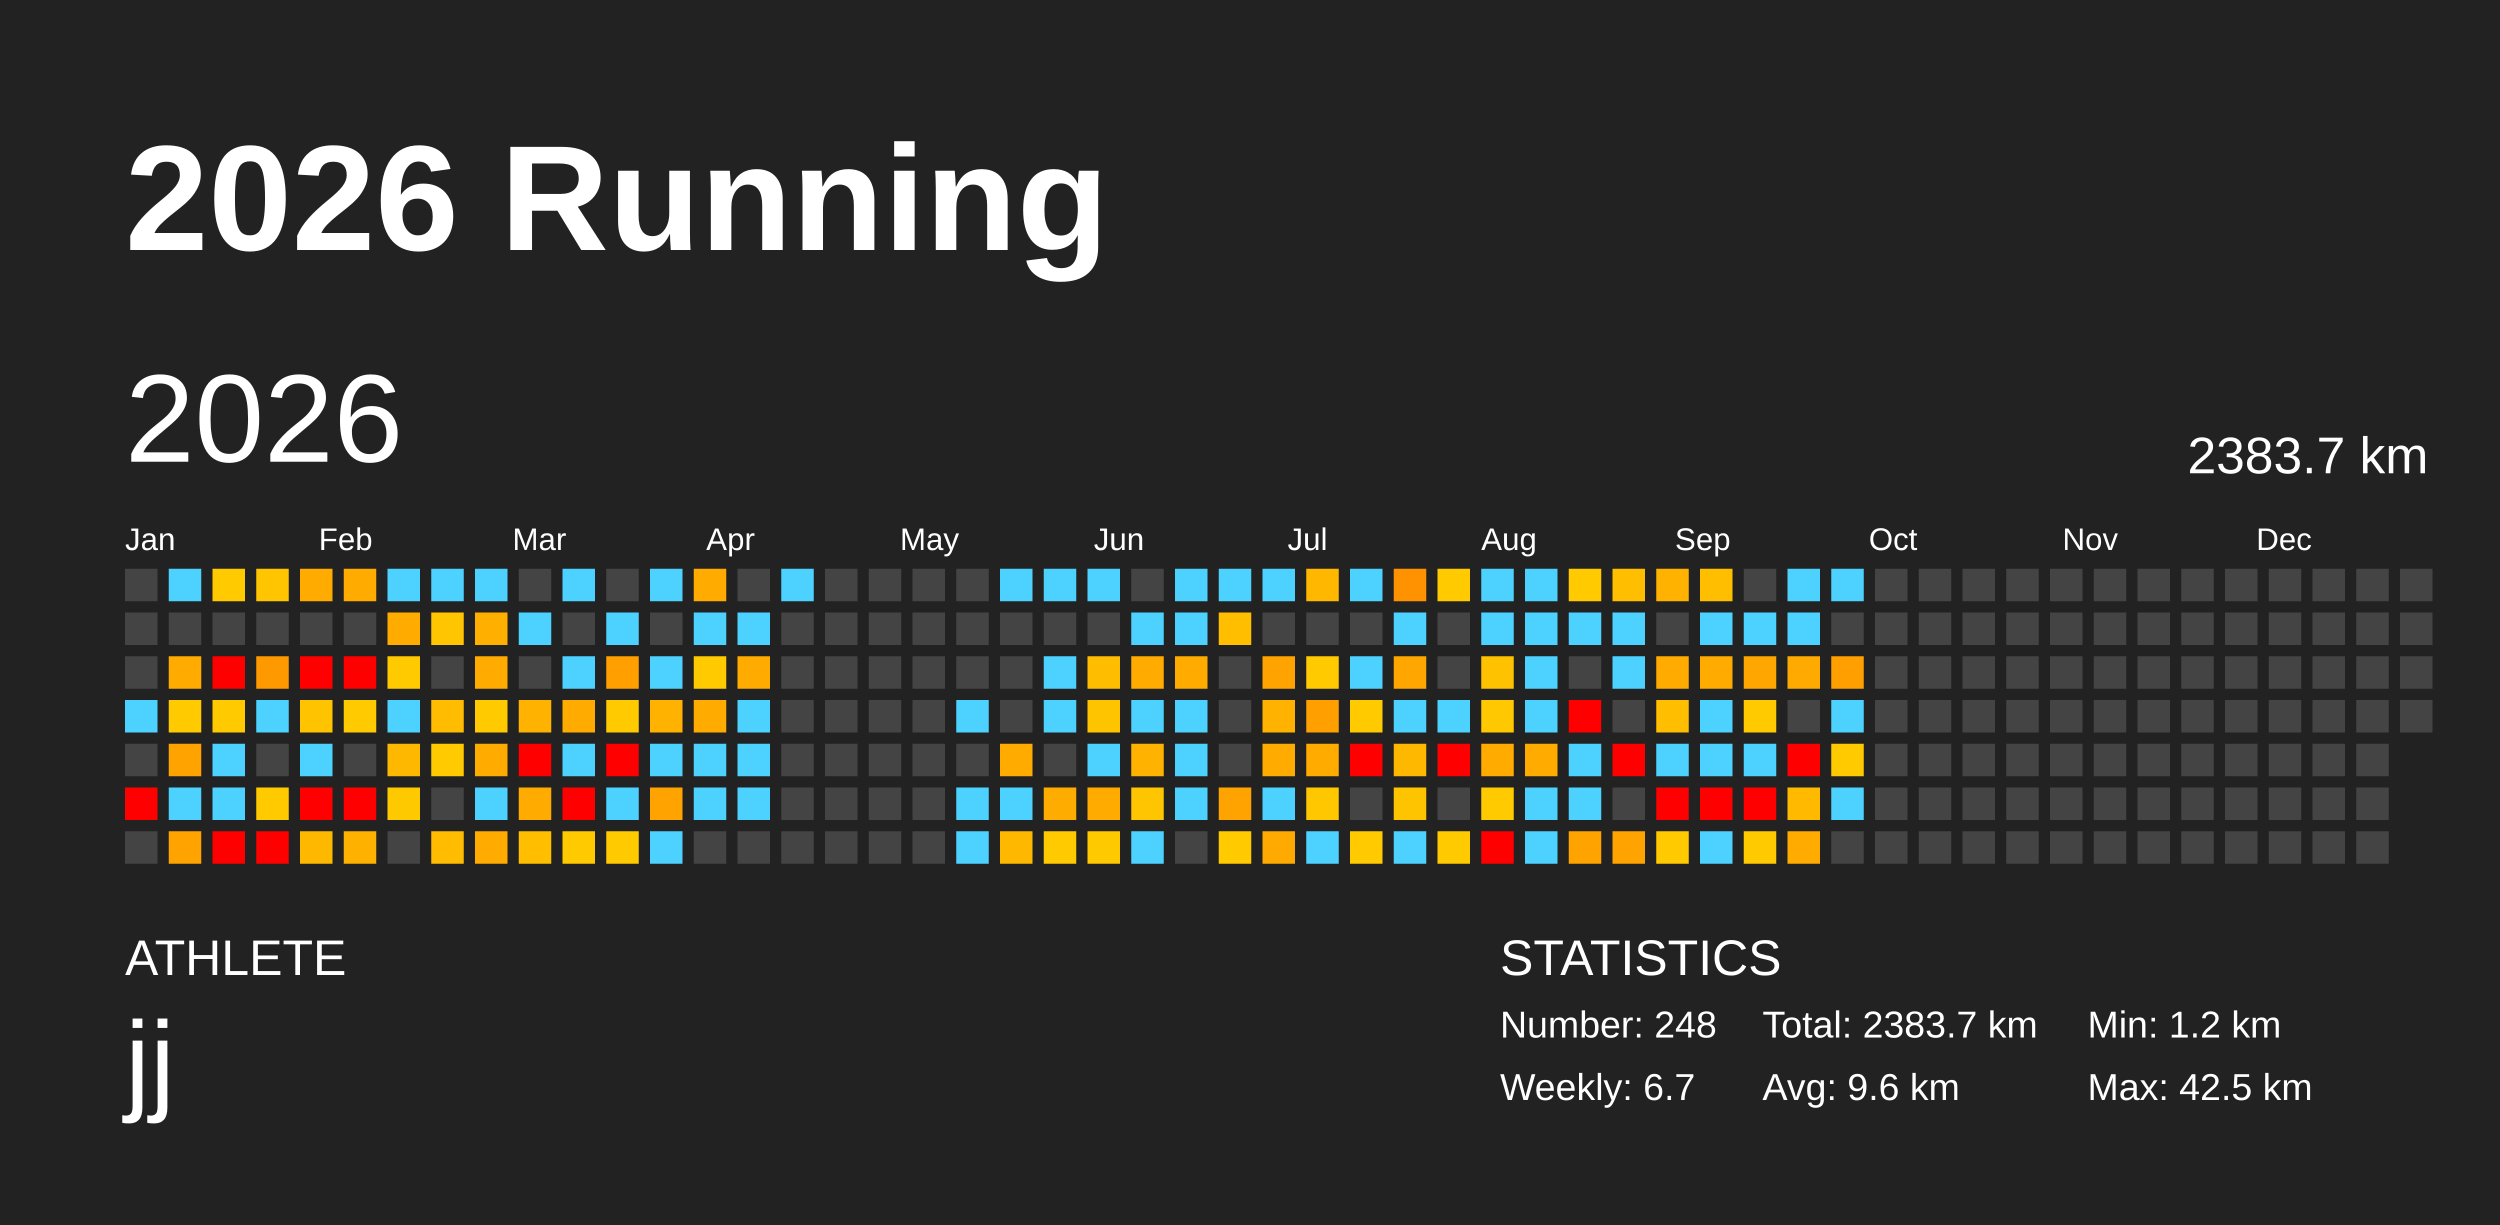
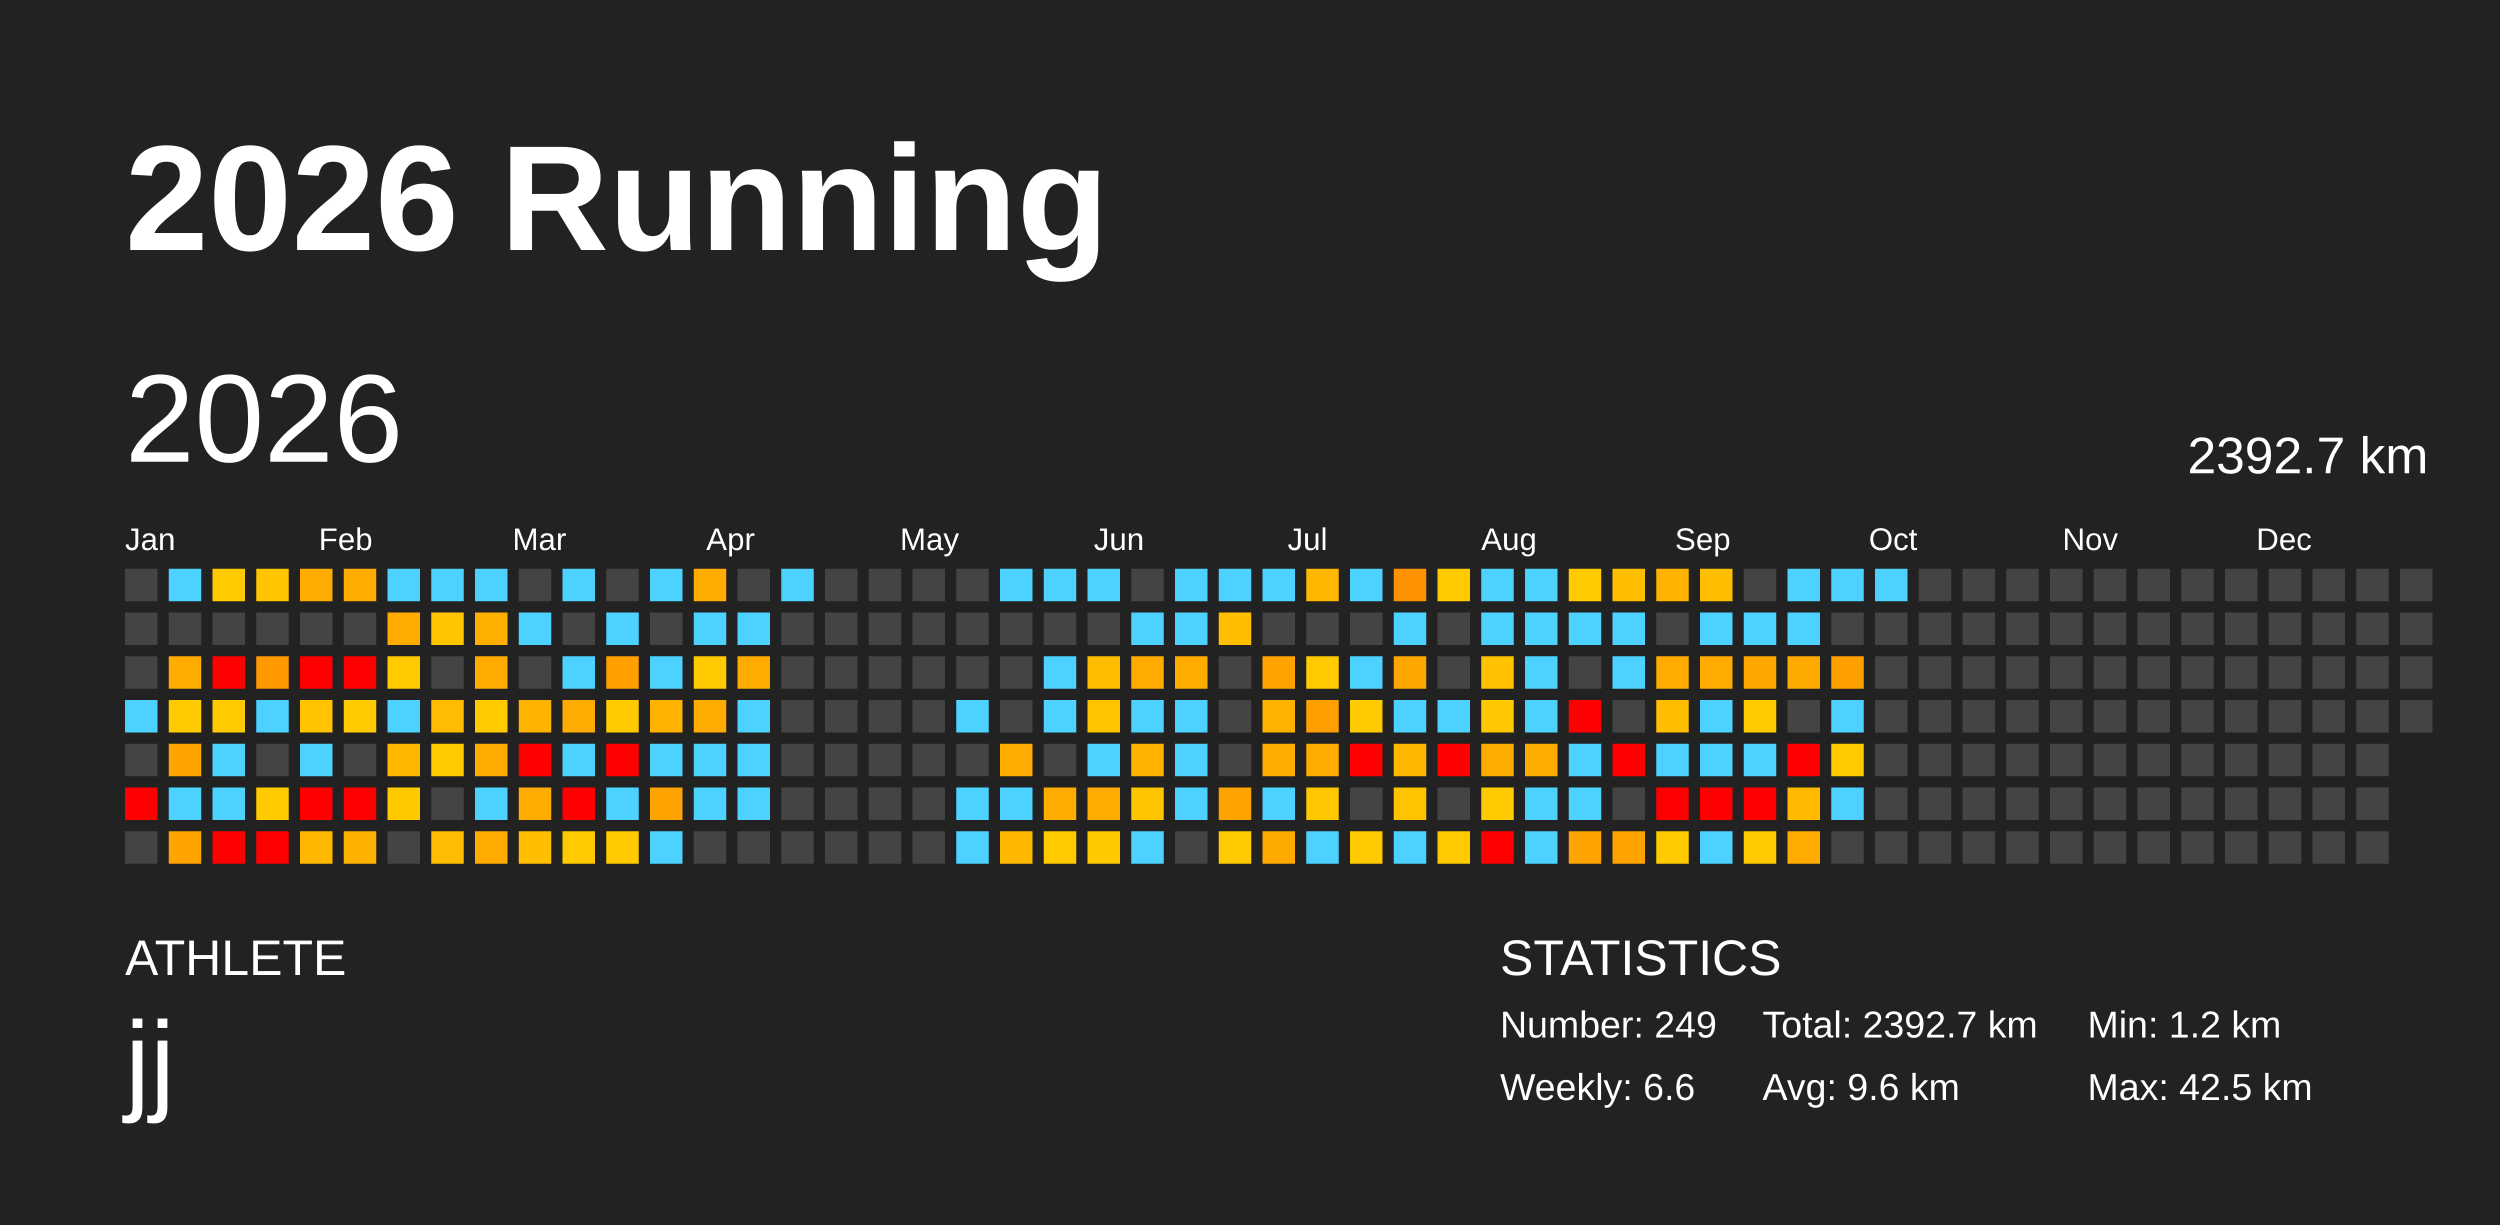
<svg xmlns="http://www.w3.org/2000/svg" baseProfile="full" height="98mm" version="1.1" viewBox="0,0,200,98" width="200mm">
  <defs />
  <rect fill="#222222" height="98" width="200" x="0" y="0" />
  <text fill="#FFFFFF" style="font-size:12px; font-family:Arial; font-weight:bold;" x="10" y="20">2026 Running</text>
  <text fill="#FFFFFF" style="font-size:4px; font-family:Arial" x="10" y="78">ATHLETE</text>
  <text fill="#FFFFFF" style="font-size:9px; font-family:Arial" x="10" y="88">jj</text>
  <text fill="#FFFFFF" style="font-size:4px; font-family:Arial" x="120" y="78">STATISTICS</text>
-   <text fill="#FFFFFF" style="font-size:3px; font-family:Arial" x="120" y="83">Number: 248</text>
-   <text fill="#FFFFFF" style="font-size:3px; font-family:Arial" x="120" y="88">Weekly: 6.7</text>
-   <text fill="#FFFFFF" style="font-size:3px; font-family:Arial" x="141" y="83">Total: 2383.7 km</text>
+   <text fill="#FFFFFF" style="font-size:3px; font-family:Arial" x="120" y="83">Number: 249</text>
+   <text fill="#FFFFFF" style="font-size:3px; font-family:Arial" x="120" y="88">Weekly: 6.6</text>
+   <text fill="#FFFFFF" style="font-size:3px; font-family:Arial" x="141" y="83">Total: 2392.7 km</text>
  <text fill="#FFFFFF" style="font-size:3px; font-family:Arial" x="141" y="88">Avg: 9.6 km</text>
  <text fill="#FFFFFF" style="font-size:3px; font-family:Arial" x="167" y="83">Min: 1.2 km</text>
  <text fill="#FFFFFF" style="font-size:3px; font-family:Arial" x="167" y="88">Max: 42.5 km</text>
  <text dominant-baseline="hanging" fill="#FFFFFF" style="font-size:10.0px; font-family:Arial;" x="10" y="30">2026</text>
-   <text dominant-baseline="hanging" fill="#FFFFFF" style="font-size:4.125px; font-family:Arial;" x="175" y="35">2383.7 km</text>
+   <text dominant-baseline="hanging" fill="#FFFFFF" style="font-size:4.125px; font-family:Arial;" x="175" y="35">2392.7 km</text>
  <text fill="#FFFFFF" style="font-size:2.5px; font-family:Arial" x="10.0" y="44">Jan</text>
  <text fill="#FFFFFF" style="font-size:2.5px; font-family:Arial" x="25.5" y="44">Feb</text>
  <text fill="#FFFFFF" style="font-size:2.5px; font-family:Arial" x="41.0" y="44">Mar</text>
  <text fill="#FFFFFF" style="font-size:2.5px; font-family:Arial" x="56.5" y="44">Apr</text>
  <text fill="#FFFFFF" style="font-size:2.5px; font-family:Arial" x="72.0" y="44">May</text>
  <text fill="#FFFFFF" style="font-size:2.5px; font-family:Arial" x="87.5" y="44">Jun</text>
  <text fill="#FFFFFF" style="font-size:2.5px; font-family:Arial" x="103.0" y="44">Jul</text>
  <text fill="#FFFFFF" style="font-size:2.5px; font-family:Arial" x="118.5" y="44">Aug</text>
  <text fill="#FFFFFF" style="font-size:2.5px; font-family:Arial" x="134.0" y="44">Sep</text>
  <text fill="#FFFFFF" style="font-size:2.5px; font-family:Arial" x="149.5" y="44">Oct</text>
  <text fill="#FFFFFF" style="font-size:2.5px; font-family:Arial" x="165.0" y="44">Nov</text>
  <text fill="#FFFFFF" style="font-size:2.5px; font-family:Arial" x="180.5" y="44">Dec</text>
  <rect fill="#444444" height="2.6" width="2.6" x="10.0" y="45.5" />
  <rect fill="#444444" height="2.6" width="2.6" x="10.0" y="49.0" />
  <rect fill="#444444" height="2.6" width="2.6" x="10.0" y="52.5" />
  <rect fill="#4dd2ff" height="2.6" width="2.6" x="10.0" y="56.0" />
  <rect fill="#444444" height="2.6" width="2.6" x="10.0" y="59.5" />
  <rect fill="red" height="2.6" width="2.6" x="10.0" y="63.0" />
  <rect fill="#444444" height="2.6" width="2.6" x="10.0" y="66.5" />
  <rect fill="#4dd2ff" height="2.6" width="2.6" x="13.5" y="45.5" />
  <rect fill="#444444" height="2.6" width="2.6" x="13.5" y="49.0" />
  <rect fill="#ffab00" height="2.6" width="2.6" x="13.5" y="52.5" />
  <rect fill="#ffcb00" height="2.6" width="2.6" x="13.5" y="56.0" />
  <rect fill="#ffa300" height="2.6" width="2.6" x="13.5" y="59.5" />
  <rect fill="#4dd2ff" height="2.6" width="2.6" x="13.5" y="63.0" />
  <rect fill="#ffa300" height="2.6" width="2.6" x="13.5" y="66.5" />
  <rect fill="#ffcb00" height="2.6" width="2.6" x="17.0" y="45.5" />
  <rect fill="#444444" height="2.6" width="2.6" x="17.0" y="49.0" />
  <rect fill="red" height="2.6" width="2.6" x="17.0" y="52.5" />
  <rect fill="#ffcb00" height="2.6" width="2.6" x="17.0" y="56.0" />
  <rect fill="#4dd2ff" height="2.6" width="2.6" x="17.0" y="59.5" />
  <rect fill="#4dd2ff" height="2.6" width="2.6" x="17.0" y="63.0" />
  <rect fill="red" height="2.6" width="2.6" x="17.0" y="66.5" />
  <rect fill="#ffc500" height="2.6" width="2.6" x="20.5" y="45.5" />
  <rect fill="#444444" height="2.6" width="2.6" x="20.5" y="49.0" />
  <rect fill="#ff9900" height="2.6" width="2.6" x="20.5" y="52.5" />
  <rect fill="#4dd2ff" height="2.6" width="2.6" x="20.5" y="56.0" />
  <rect fill="#444444" height="2.6" width="2.6" x="20.5" y="59.5" />
  <rect fill="#ffcb00" height="2.6" width="2.6" x="20.5" y="63.0" />
  <rect fill="red" height="2.6" width="2.6" x="20.5" y="66.5" />
  <rect fill="#ffab00" height="2.6" width="2.6" x="24.0" y="45.5" />
  <rect fill="#444444" height="2.6" width="2.6" x="24.0" y="49.0" />
  <rect fill="red" height="2.6" width="2.6" x="24.0" y="52.5" />
  <rect fill="#ffc300" height="2.6" width="2.6" x="24.0" y="56.0" />
  <rect fill="#4dd2ff" height="2.6" width="2.6" x="24.0" y="59.5" />
  <rect fill="red" height="2.6" width="2.6" x="24.0" y="63.0" />
  <rect fill="#ffb800" height="2.6" width="2.6" x="24.0" y="66.5" />
  <rect fill="#ffab00" height="2.6" width="2.6" x="27.5" y="45.5" />
  <rect fill="#444444" height="2.6" width="2.6" x="27.5" y="49.0" />
  <rect fill="red" height="2.6" width="2.6" x="27.5" y="52.5" />
  <rect fill="#ffcb00" height="2.6" width="2.6" x="27.5" y="56.0" />
  <rect fill="#444444" height="2.6" width="2.6" x="27.5" y="59.5" />
  <rect fill="red" height="2.6" width="2.6" x="27.5" y="63.0" />
  <rect fill="#ffb100" height="2.6" width="2.6" x="27.5" y="66.5" />
  <rect fill="#4dd2ff" height="2.6" width="2.6" x="31.0" y="45.5" />
  <rect fill="#ffab00" height="2.6" width="2.6" x="31.0" y="49.0" />
  <rect fill="#ffcb00" height="2.6" width="2.6" x="31.0" y="52.5" />
  <rect fill="#4dd2ff" height="2.6" width="2.6" x="31.0" y="56.0" />
  <rect fill="#ffb800" height="2.6" width="2.6" x="31.0" y="59.5" />
  <rect fill="#ffc900" height="2.6" width="2.6" x="31.0" y="63.0" />
  <rect fill="#444444" height="2.6" width="2.6" x="31.0" y="66.5" />
  <rect fill="#4dd2ff" height="2.6" width="2.6" x="34.5" y="45.5" />
  <rect fill="#ffc500" height="2.6" width="2.6" x="34.5" y="49.0" />
  <rect fill="#444444" height="2.6" width="2.6" x="34.5" y="52.5" />
  <rect fill="#ffbc00" height="2.6" width="2.6" x="34.5" y="56.0" />
  <rect fill="#ffcb00" height="2.6" width="2.6" x="34.5" y="59.5" />
  <rect fill="#444444" height="2.6" width="2.6" x="34.5" y="63.0" />
  <rect fill="#ffbc00" height="2.6" width="2.6" x="34.5" y="66.5" />
  <rect fill="#4dd2ff" height="2.6" width="2.6" x="38.0" y="45.5" />
  <rect fill="#ffaf00" height="2.6" width="2.6" x="38.0" y="49.0" />
  <rect fill="#ffab00" height="2.6" width="2.6" x="38.0" y="52.5" />
  <rect fill="#ffcb00" height="2.6" width="2.6" x="38.0" y="56.0" />
  <rect fill="#ffab00" height="2.6" width="2.6" x="38.0" y="59.5" />
  <rect fill="#4dd2ff" height="2.6" width="2.6" x="38.0" y="63.0" />
  <rect fill="#ffab00" height="2.6" width="2.6" x="38.0" y="66.5" />
  <rect fill="#444444" height="2.6" width="2.6" x="41.5" y="45.5" />
  <rect fill="#4dd2ff" height="2.6" width="2.6" x="41.5" y="49.0" />
  <rect fill="#444444" height="2.6" width="2.6" x="41.5" y="52.5" />
  <rect fill="#ffb200" height="2.6" width="2.6" x="41.5" y="56.0" />
  <rect fill="red" height="2.6" width="2.6" x="41.5" y="59.5" />
  <rect fill="#ffab00" height="2.6" width="2.6" x="41.5" y="63.0" />
  <rect fill="#ffbf00" height="2.6" width="2.6" x="41.5" y="66.5" />
  <rect fill="#4dd2ff" height="2.6" width="2.6" x="45.0" y="45.5" />
  <rect fill="#444444" height="2.6" width="2.6" x="45.0" y="49.0" />
  <rect fill="#4dd2ff" height="2.6" width="2.6" x="45.0" y="52.5" />
  <rect fill="#ffab00" height="2.6" width="2.6" x="45.0" y="56.0" />
  <rect fill="#4dd2ff" height="2.6" width="2.6" x="45.0" y="59.5" />
  <rect fill="red" height="2.6" width="2.6" x="45.0" y="63.0" />
  <rect fill="#ffcb00" height="2.6" width="2.6" x="45.0" y="66.5" />
  <rect fill="#444444" height="2.6" width="2.6" x="48.5" y="45.5" />
  <rect fill="#4dd2ff" height="2.6" width="2.6" x="48.5" y="49.0" />
  <rect fill="#ff9f00" height="2.6" width="2.6" x="48.5" y="52.5" />
  <rect fill="#ffcb00" height="2.6" width="2.6" x="48.5" y="56.0" />
  <rect fill="red" height="2.6" width="2.6" x="48.5" y="59.5" />
  <rect fill="#4dd2ff" height="2.6" width="2.6" x="48.5" y="63.0" />
  <rect fill="#ffcb00" height="2.6" width="2.6" x="48.5" y="66.5" />
  <rect fill="#4dd2ff" height="2.6" width="2.6" x="52.0" y="45.5" />
  <rect fill="#444444" height="2.6" width="2.6" x="52.0" y="49.0" />
  <rect fill="#4dd2ff" height="2.6" width="2.6" x="52.0" y="52.5" />
  <rect fill="#ffb200" height="2.6" width="2.6" x="52.0" y="56.0" />
  <rect fill="#4dd2ff" height="2.6" width="2.6" x="52.0" y="59.5" />
  <rect fill="#ffa300" height="2.6" width="2.6" x="52.0" y="63.0" />
  <rect fill="#4dd2ff" height="2.6" width="2.6" x="52.0" y="66.5" />
  <rect fill="#ffab00" height="2.6" width="2.6" x="55.5" y="45.5" />
  <rect fill="#4dd2ff" height="2.6" width="2.6" x="55.5" y="49.0" />
  <rect fill="#ffcb00" height="2.6" width="2.6" x="55.5" y="52.5" />
  <rect fill="#ffab00" height="2.6" width="2.6" x="55.5" y="56.0" />
  <rect fill="#4dd2ff" height="2.6" width="2.6" x="55.5" y="59.5" />
  <rect fill="#4dd2ff" height="2.6" width="2.6" x="55.5" y="63.0" />
  <rect fill="#444444" height="2.6" width="2.6" x="55.5" y="66.5" />
  <rect fill="#444444" height="2.6" width="2.6" x="59.0" y="45.5" />
  <rect fill="#4dd2ff" height="2.6" width="2.6" x="59.0" y="49.0" />
  <rect fill="#ffab00" height="2.6" width="2.6" x="59.0" y="52.5" />
  <rect fill="#4dd2ff" height="2.6" width="2.6" x="59.0" y="56.0" />
  <rect fill="#4dd2ff" height="2.6" width="2.6" x="59.0" y="59.5" />
  <rect fill="#4dd2ff" height="2.6" width="2.6" x="59.0" y="63.0" />
  <rect fill="#444444" height="2.6" width="2.6" x="59.0" y="66.5" />
  <rect fill="#4dd2ff" height="2.6" width="2.6" x="62.5" y="45.5" />
  <rect fill="#444444" height="2.6" width="2.6" x="62.5" y="49.0" />
  <rect fill="#444444" height="2.6" width="2.6" x="62.5" y="52.5" />
  <rect fill="#444444" height="2.6" width="2.6" x="62.5" y="56.0" />
  <rect fill="#444444" height="2.6" width="2.6" x="62.5" y="59.5" />
  <rect fill="#444444" height="2.6" width="2.6" x="62.5" y="63.0" />
  <rect fill="#444444" height="2.6" width="2.6" x="62.5" y="66.5" />
  <rect fill="#444444" height="2.6" width="2.6" x="66.0" y="45.5" />
  <rect fill="#444444" height="2.6" width="2.6" x="66.0" y="49.0" />
  <rect fill="#444444" height="2.6" width="2.6" x="66.0" y="52.5" />
  <rect fill="#444444" height="2.6" width="2.6" x="66.0" y="56.0" />
  <rect fill="#444444" height="2.6" width="2.6" x="66.0" y="59.5" />
  <rect fill="#444444" height="2.6" width="2.6" x="66.0" y="63.0" />
  <rect fill="#444444" height="2.6" width="2.6" x="66.0" y="66.5" />
  <rect fill="#444444" height="2.6" width="2.6" x="69.5" y="45.5" />
  <rect fill="#444444" height="2.6" width="2.6" x="69.5" y="49.0" />
  <rect fill="#444444" height="2.6" width="2.6" x="69.5" y="52.5" />
  <rect fill="#444444" height="2.6" width="2.6" x="69.5" y="56.0" />
  <rect fill="#444444" height="2.6" width="2.6" x="69.5" y="59.5" />
  <rect fill="#444444" height="2.6" width="2.6" x="69.5" y="63.0" />
  <rect fill="#444444" height="2.6" width="2.6" x="69.5" y="66.5" />
  <rect fill="#444444" height="2.6" width="2.6" x="73.0" y="45.5" />
  <rect fill="#444444" height="2.6" width="2.6" x="73.0" y="49.0" />
  <rect fill="#444444" height="2.6" width="2.6" x="73.0" y="52.5" />
  <rect fill="#444444" height="2.6" width="2.6" x="73.0" y="56.0" />
  <rect fill="#444444" height="2.6" width="2.6" x="73.0" y="59.5" />
  <rect fill="#444444" height="2.6" width="2.6" x="73.0" y="63.0" />
  <rect fill="#444444" height="2.6" width="2.6" x="73.0" y="66.5" />
  <rect fill="#444444" height="2.6" width="2.6" x="76.5" y="45.5" />
  <rect fill="#444444" height="2.6" width="2.6" x="76.5" y="49.0" />
  <rect fill="#444444" height="2.6" width="2.6" x="76.5" y="52.5" />
  <rect fill="#4dd2ff" height="2.6" width="2.6" x="76.5" y="56.0" />
  <rect fill="#444444" height="2.6" width="2.6" x="76.5" y="59.5" />
  <rect fill="#4dd2ff" height="2.6" width="2.6" x="76.5" y="63.0" />
  <rect fill="#4dd2ff" height="2.6" width="2.6" x="76.5" y="66.5" />
  <rect fill="#4dd2ff" height="2.6" width="2.6" x="80.0" y="45.5" />
  <rect fill="#444444" height="2.6" width="2.6" x="80.0" y="49.0" />
  <rect fill="#444444" height="2.6" width="2.6" x="80.0" y="52.5" />
  <rect fill="#444444" height="2.6" width="2.6" x="80.0" y="56.0" />
  <rect fill="#ffab00" height="2.6" width="2.6" x="80.0" y="59.5" />
  <rect fill="#4dd2ff" height="2.6" width="2.6" x="80.0" y="63.0" />
  <rect fill="#ffb800" height="2.6" width="2.6" x="80.0" y="66.5" />
  <rect fill="#4dd2ff" height="2.6" width="2.6" x="83.5" y="45.5" />
  <rect fill="#444444" height="2.6" width="2.6" x="83.5" y="49.0" />
  <rect fill="#4dd2ff" height="2.6" width="2.6" x="83.5" y="52.5" />
  <rect fill="#4dd2ff" height="2.6" width="2.6" x="83.5" y="56.0" />
  <rect fill="#444444" height="2.6" width="2.6" x="83.5" y="59.5" />
  <rect fill="#ffac00" height="2.6" width="2.6" x="83.5" y="63.0" />
  <rect fill="#ffcb00" height="2.6" width="2.6" x="83.5" y="66.5" />
  <rect fill="#4dd2ff" height="2.6" width="2.6" x="87.0" y="45.5" />
  <rect fill="#444444" height="2.6" width="2.6" x="87.0" y="49.0" />
  <rect fill="#ffbd00" height="2.6" width="2.6" x="87.0" y="52.5" />
  <rect fill="#ffc400" height="2.6" width="2.6" x="87.0" y="56.0" />
  <rect fill="#4dd2ff" height="2.6" width="2.6" x="87.0" y="59.5" />
  <rect fill="#ffab00" height="2.6" width="2.6" x="87.0" y="63.0" />
  <rect fill="#ffc900" height="2.6" width="2.6" x="87.0" y="66.5" />
  <rect fill="#444444" height="2.6" width="2.6" x="90.5" y="45.5" />
  <rect fill="#4dd2ff" height="2.6" width="2.6" x="90.5" y="49.0" />
  <rect fill="#ffab00" height="2.6" width="2.6" x="90.5" y="52.5" />
  <rect fill="#4dd2ff" height="2.6" width="2.6" x="90.5" y="56.0" />
  <rect fill="#ffb200" height="2.6" width="2.6" x="90.5" y="59.5" />
  <rect fill="#ffc500" height="2.6" width="2.6" x="90.5" y="63.0" />
  <rect fill="#4dd2ff" height="2.6" width="2.6" x="90.5" y="66.5" />
  <rect fill="#4dd2ff" height="2.6" width="2.6" x="94.0" y="45.5" />
  <rect fill="#4dd2ff" height="2.6" width="2.6" x="94.0" y="49.0" />
  <rect fill="#ffab00" height="2.6" width="2.6" x="94.0" y="52.5" />
  <rect fill="#4dd2ff" height="2.6" width="2.6" x="94.0" y="56.0" />
  <rect fill="#4dd2ff" height="2.6" width="2.6" x="94.0" y="59.5" />
  <rect fill="#4dd2ff" height="2.6" width="2.6" x="94.0" y="63.0" />
  <rect fill="#444444" height="2.6" width="2.6" x="94.0" y="66.5" />
  <rect fill="#4dd2ff" height="2.6" width="2.6" x="97.5" y="45.5" />
  <rect fill="#ffbf00" height="2.6" width="2.6" x="97.5" y="49.0" />
  <rect fill="#444444" height="2.6" width="2.6" x="97.5" y="52.5" />
  <rect fill="#444444" height="2.6" width="2.6" x="97.5" y="56.0" />
  <rect fill="#444444" height="2.6" width="2.6" x="97.5" y="59.5" />
  <rect fill="#ffa300" height="2.6" width="2.6" x="97.5" y="63.0" />
  <rect fill="#ffcb00" height="2.6" width="2.6" x="97.5" y="66.5" />
  <rect fill="#4dd2ff" height="2.6" width="2.6" x="101.0" y="45.5" />
  <rect fill="#444444" height="2.6" width="2.6" x="101.0" y="49.0" />
  <rect fill="#ffa300" height="2.6" width="2.6" x="101.0" y="52.5" />
  <rect fill="#ffb200" height="2.6" width="2.6" x="101.0" y="56.0" />
  <rect fill="#ffab00" height="2.6" width="2.6" x="101.0" y="59.5" />
  <rect fill="#4dd2ff" height="2.6" width="2.6" x="101.0" y="63.0" />
  <rect fill="#ffaa00" height="2.6" width="2.6" x="101.0" y="66.5" />
  <rect fill="#ffb700" height="2.6" width="2.6" x="104.5" y="45.5" />
  <rect fill="#444444" height="2.6" width="2.6" x="104.5" y="49.0" />
  <rect fill="#ffcb00" height="2.6" width="2.6" x="104.5" y="52.5" />
  <rect fill="#ff9f00" height="2.6" width="2.6" x="104.5" y="56.0" />
  <rect fill="#ffab00" height="2.6" width="2.6" x="104.5" y="59.5" />
  <rect fill="#ffc700" height="2.6" width="2.6" x="104.5" y="63.0" />
  <rect fill="#4dd2ff" height="2.6" width="2.6" x="104.5" y="66.5" />
  <rect fill="#4dd2ff" height="2.6" width="2.6" x="108.0" y="45.5" />
  <rect fill="#444444" height="2.6" width="2.6" x="108.0" y="49.0" />
  <rect fill="#4dd2ff" height="2.6" width="2.6" x="108.0" y="52.5" />
  <rect fill="#ffcb00" height="2.6" width="2.6" x="108.0" y="56.0" />
  <rect fill="red" height="2.6" width="2.6" x="108.0" y="59.5" />
  <rect fill="#444444" height="2.6" width="2.6" x="108.0" y="63.0" />
  <rect fill="#ffcb00" height="2.6" width="2.6" x="108.0" y="66.5" />
  <rect fill="#ff9200" height="2.6" width="2.6" x="111.5" y="45.5" />
  <rect fill="#4dd2ff" height="2.6" width="2.6" x="111.5" y="49.0" />
  <rect fill="#ffa600" height="2.6" width="2.6" x="111.5" y="52.5" />
  <rect fill="#4dd2ff" height="2.6" width="2.6" x="111.5" y="56.0" />
  <rect fill="#ffb800" height="2.6" width="2.6" x="111.5" y="59.5" />
  <rect fill="#ffc400" height="2.6" width="2.6" x="111.5" y="63.0" />
  <rect fill="#4dd2ff" height="2.6" width="2.6" x="111.5" y="66.5" />
  <rect fill="#ffcb00" height="2.6" width="2.6" x="115.0" y="45.5" />
  <rect fill="#444444" height="2.6" width="2.6" x="115.0" y="49.0" />
  <rect fill="#444444" height="2.6" width="2.6" x="115.0" y="52.5" />
  <rect fill="#4dd2ff" height="2.6" width="2.6" x="115.0" y="56.0" />
  <rect fill="red" height="2.6" width="2.6" x="115.0" y="59.5" />
  <rect fill="#444444" height="2.6" width="2.6" x="115.0" y="63.0" />
  <rect fill="#ffca00" height="2.6" width="2.6" x="115.0" y="66.5" />
  <rect fill="#4dd2ff" height="2.6" width="2.6" x="118.5" y="45.5" />
  <rect fill="#4dd2ff" height="2.6" width="2.6" x="118.5" y="49.0" />
  <rect fill="#ffc200" height="2.6" width="2.6" x="118.5" y="52.5" />
  <rect fill="#ffc800" height="2.6" width="2.6" x="118.5" y="56.0" />
  <rect fill="#ffab00" height="2.6" width="2.6" x="118.5" y="59.5" />
  <rect fill="#ffcb00" height="2.6" width="2.6" x="118.5" y="63.0" />
  <rect fill="red" height="2.6" width="2.6" x="118.5" y="66.5" />
  <rect fill="#4dd2ff" height="2.6" width="2.6" x="122.0" y="45.5" />
  <rect fill="#4dd2ff" height="2.6" width="2.6" x="122.0" y="49.0" />
  <rect fill="#4dd2ff" height="2.6" width="2.6" x="122.0" y="52.5" />
  <rect fill="#4dd2ff" height="2.6" width="2.6" x="122.0" y="56.0" />
  <rect fill="#ffab00" height="2.6" width="2.6" x="122.0" y="59.5" />
  <rect fill="#4dd2ff" height="2.6" width="2.6" x="122.0" y="63.0" />
  <rect fill="#4dd2ff" height="2.6" width="2.6" x="122.0" y="66.5" />
  <rect fill="#ffca00" height="2.6" width="2.6" x="125.5" y="45.5" />
  <rect fill="#4dd2ff" height="2.6" width="2.6" x="125.5" y="49.0" />
  <rect fill="#444444" height="2.6" width="2.6" x="125.5" y="52.5" />
  <rect fill="red" height="2.6" width="2.6" x="125.5" y="56.0" />
  <rect fill="#4dd2ff" height="2.6" width="2.6" x="125.5" y="59.5" />
  <rect fill="#4dd2ff" height="2.6" width="2.6" x="125.5" y="63.0" />
  <rect fill="#ffa300" height="2.6" width="2.6" x="125.5" y="66.5" />
  <rect fill="#ffbf00" height="2.6" width="2.6" x="129.0" y="45.5" />
  <rect fill="#4dd2ff" height="2.6" width="2.6" x="129.0" y="49.0" />
  <rect fill="#4dd2ff" height="2.6" width="2.6" x="129.0" y="52.5" />
  <rect fill="#444444" height="2.6" width="2.6" x="129.0" y="56.0" />
  <rect fill="red" height="2.6" width="2.6" x="129.0" y="59.5" />
  <rect fill="#444444" height="2.6" width="2.6" x="129.0" y="63.0" />
  <rect fill="#ffa300" height="2.6" width="2.6" x="129.0" y="66.5" />
  <rect fill="#ffb200" height="2.6" width="2.6" x="132.5" y="45.5" />
  <rect fill="#444444" height="2.6" width="2.6" x="132.5" y="49.0" />
  <rect fill="#ffab00" height="2.6" width="2.6" x="132.5" y="52.5" />
  <rect fill="#ffbe00" height="2.6" width="2.6" x="132.5" y="56.0" />
  <rect fill="#4dd2ff" height="2.6" width="2.6" x="132.5" y="59.5" />
  <rect fill="red" height="2.6" width="2.6" x="132.5" y="63.0" />
  <rect fill="#ffcb00" height="2.6" width="2.6" x="132.5" y="66.5" />
  <rect fill="#ffbf00" height="2.6" width="2.6" x="136.0" y="45.5" />
  <rect fill="#4dd2ff" height="2.6" width="2.6" x="136.0" y="49.0" />
  <rect fill="#ffab00" height="2.6" width="2.6" x="136.0" y="52.5" />
  <rect fill="#4dd2ff" height="2.6" width="2.6" x="136.0" y="56.0" />
  <rect fill="#4dd2ff" height="2.6" width="2.6" x="136.0" y="59.5" />
  <rect fill="red" height="2.6" width="2.6" x="136.0" y="63.0" />
  <rect fill="#4dd2ff" height="2.6" width="2.6" x="136.0" y="66.5" />
  <rect fill="#444444" height="2.6" width="2.6" x="139.5" y="45.5" />
  <rect fill="#4dd2ff" height="2.6" width="2.6" x="139.5" y="49.0" />
  <rect fill="#ffa600" height="2.6" width="2.6" x="139.5" y="52.5" />
  <rect fill="#ffcb00" height="2.6" width="2.6" x="139.5" y="56.0" />
  <rect fill="#4dd2ff" height="2.6" width="2.6" x="139.5" y="59.5" />
  <rect fill="red" height="2.6" width="2.6" x="139.5" y="63.0" />
  <rect fill="#ffcb00" height="2.6" width="2.6" x="139.5" y="66.5" />
  <rect fill="#4dd2ff" height="2.6" width="2.6" x="143.0" y="45.5" />
  <rect fill="#4dd2ff" height="2.6" width="2.6" x="143.0" y="49.0" />
  <rect fill="#ffaa00" height="2.6" width="2.6" x="143.0" y="52.5" />
  <rect fill="#444444" height="2.6" width="2.6" x="143.0" y="56.0" />
  <rect fill="red" height="2.6" width="2.6" x="143.0" y="59.5" />
  <rect fill="#ffba00" height="2.6" width="2.6" x="143.0" y="63.0" />
  <rect fill="#ffab00" height="2.6" width="2.6" x="143.0" y="66.5" />
  <rect fill="#4dd2ff" height="2.6" width="2.6" x="146.5" y="45.5" />
  <rect fill="#444444" height="2.6" width="2.6" x="146.5" y="49.0" />
  <rect fill="#ff9f00" height="2.6" width="2.6" x="146.5" y="52.5" />
  <rect fill="#4dd2ff" height="2.6" width="2.6" x="146.5" y="56.0" />
  <rect fill="#ffcb00" height="2.6" width="2.6" x="146.5" y="59.5" />
  <rect fill="#4dd2ff" height="2.6" width="2.6" x="146.5" y="63.0" />
  <rect fill="#444444" height="2.6" width="2.6" x="146.5" y="66.5" />
-   <rect fill="#444444" height="2.6" width="2.6" x="150.0" y="45.5" />
+   <rect fill="#4dd2ff" height="2.6" width="2.6" x="150.0" y="45.5" />
  <rect fill="#444444" height="2.6" width="2.6" x="150.0" y="49.0" />
  <rect fill="#444444" height="2.6" width="2.6" x="150.0" y="52.5" />
  <rect fill="#444444" height="2.6" width="2.6" x="150.0" y="56.0" />
  <rect fill="#444444" height="2.6" width="2.6" x="150.0" y="59.5" />
  <rect fill="#444444" height="2.6" width="2.6" x="150.0" y="63.0" />
  <rect fill="#444444" height="2.6" width="2.6" x="150.0" y="66.5" />
  <rect fill="#444444" height="2.6" width="2.6" x="153.5" y="45.5" />
  <rect fill="#444444" height="2.6" width="2.6" x="153.5" y="49.0" />
  <rect fill="#444444" height="2.6" width="2.6" x="153.5" y="52.5" />
  <rect fill="#444444" height="2.6" width="2.6" x="153.5" y="56.0" />
  <rect fill="#444444" height="2.6" width="2.6" x="153.5" y="59.5" />
  <rect fill="#444444" height="2.6" width="2.6" x="153.5" y="63.0" />
  <rect fill="#444444" height="2.6" width="2.6" x="153.5" y="66.5" />
  <rect fill="#444444" height="2.6" width="2.6" x="157.0" y="45.5" />
  <rect fill="#444444" height="2.6" width="2.6" x="157.0" y="49.0" />
  <rect fill="#444444" height="2.6" width="2.6" x="157.0" y="52.5" />
  <rect fill="#444444" height="2.6" width="2.6" x="157.0" y="56.0" />
  <rect fill="#444444" height="2.6" width="2.6" x="157.0" y="59.5" />
  <rect fill="#444444" height="2.6" width="2.6" x="157.0" y="63.0" />
  <rect fill="#444444" height="2.6" width="2.6" x="157.0" y="66.5" />
  <rect fill="#444444" height="2.6" width="2.6" x="160.5" y="45.5" />
  <rect fill="#444444" height="2.6" width="2.6" x="160.5" y="49.0" />
  <rect fill="#444444" height="2.6" width="2.6" x="160.5" y="52.5" />
  <rect fill="#444444" height="2.6" width="2.6" x="160.5" y="56.0" />
  <rect fill="#444444" height="2.6" width="2.6" x="160.5" y="59.5" />
  <rect fill="#444444" height="2.6" width="2.6" x="160.5" y="63.0" />
  <rect fill="#444444" height="2.6" width="2.6" x="160.5" y="66.5" />
  <rect fill="#444444" height="2.6" width="2.6" x="164.0" y="45.5" />
  <rect fill="#444444" height="2.6" width="2.6" x="164.0" y="49.0" />
  <rect fill="#444444" height="2.6" width="2.6" x="164.0" y="52.5" />
  <rect fill="#444444" height="2.6" width="2.6" x="164.0" y="56.0" />
  <rect fill="#444444" height="2.6" width="2.6" x="164.0" y="59.5" />
  <rect fill="#444444" height="2.6" width="2.6" x="164.0" y="63.0" />
  <rect fill="#444444" height="2.6" width="2.6" x="164.0" y="66.5" />
  <rect fill="#444444" height="2.6" width="2.6" x="167.5" y="45.5" />
  <rect fill="#444444" height="2.6" width="2.6" x="167.5" y="49.0" />
  <rect fill="#444444" height="2.6" width="2.6" x="167.5" y="52.5" />
  <rect fill="#444444" height="2.6" width="2.6" x="167.5" y="56.0" />
  <rect fill="#444444" height="2.6" width="2.6" x="167.5" y="59.5" />
  <rect fill="#444444" height="2.6" width="2.6" x="167.5" y="63.0" />
  <rect fill="#444444" height="2.6" width="2.6" x="167.5" y="66.5" />
  <rect fill="#444444" height="2.6" width="2.6" x="171.0" y="45.5" />
  <rect fill="#444444" height="2.6" width="2.6" x="171.0" y="49.0" />
  <rect fill="#444444" height="2.6" width="2.6" x="171.0" y="52.5" />
  <rect fill="#444444" height="2.6" width="2.6" x="171.0" y="56.0" />
  <rect fill="#444444" height="2.6" width="2.6" x="171.0" y="59.5" />
  <rect fill="#444444" height="2.6" width="2.6" x="171.0" y="63.0" />
  <rect fill="#444444" height="2.6" width="2.6" x="171.0" y="66.5" />
  <rect fill="#444444" height="2.6" width="2.6" x="174.5" y="45.5" />
  <rect fill="#444444" height="2.6" width="2.6" x="174.5" y="49.0" />
  <rect fill="#444444" height="2.6" width="2.6" x="174.5" y="52.5" />
  <rect fill="#444444" height="2.6" width="2.6" x="174.5" y="56.0" />
  <rect fill="#444444" height="2.6" width="2.6" x="174.5" y="59.5" />
  <rect fill="#444444" height="2.6" width="2.6" x="174.5" y="63.0" />
  <rect fill="#444444" height="2.6" width="2.6" x="174.5" y="66.5" />
  <rect fill="#444444" height="2.6" width="2.6" x="178.0" y="45.5" />
  <rect fill="#444444" height="2.6" width="2.6" x="178.0" y="49.0" />
  <rect fill="#444444" height="2.6" width="2.6" x="178.0" y="52.5" />
  <rect fill="#444444" height="2.6" width="2.6" x="178.0" y="56.0" />
  <rect fill="#444444" height="2.6" width="2.6" x="178.0" y="59.5" />
  <rect fill="#444444" height="2.6" width="2.6" x="178.0" y="63.0" />
  <rect fill="#444444" height="2.6" width="2.6" x="178.0" y="66.5" />
  <rect fill="#444444" height="2.6" width="2.6" x="181.5" y="45.5" />
  <rect fill="#444444" height="2.6" width="2.6" x="181.5" y="49.0" />
  <rect fill="#444444" height="2.6" width="2.6" x="181.5" y="52.5" />
  <rect fill="#444444" height="2.6" width="2.6" x="181.5" y="56.0" />
  <rect fill="#444444" height="2.6" width="2.6" x="181.5" y="59.5" />
  <rect fill="#444444" height="2.6" width="2.6" x="181.5" y="63.0" />
  <rect fill="#444444" height="2.6" width="2.6" x="181.5" y="66.5" />
  <rect fill="#444444" height="2.6" width="2.6" x="185.0" y="45.5" />
  <rect fill="#444444" height="2.6" width="2.6" x="185.0" y="49.0" />
  <rect fill="#444444" height="2.6" width="2.6" x="185.0" y="52.5" />
  <rect fill="#444444" height="2.6" width="2.6" x="185.0" y="56.0" />
  <rect fill="#444444" height="2.6" width="2.6" x="185.0" y="59.5" />
  <rect fill="#444444" height="2.6" width="2.6" x="185.0" y="63.0" />
  <rect fill="#444444" height="2.6" width="2.6" x="185.0" y="66.5" />
  <rect fill="#444444" height="2.6" width="2.6" x="188.5" y="45.5" />
  <rect fill="#444444" height="2.6" width="2.6" x="188.5" y="49.0" />
  <rect fill="#444444" height="2.6" width="2.6" x="188.5" y="52.5" />
  <rect fill="#444444" height="2.6" width="2.6" x="188.5" y="56.0" />
  <rect fill="#444444" height="2.6" width="2.6" x="188.5" y="59.5" />
  <rect fill="#444444" height="2.6" width="2.6" x="188.5" y="63.0" />
  <rect fill="#444444" height="2.6" width="2.6" x="188.5" y="66.5" />
  <rect fill="#444444" height="2.6" width="2.6" x="192.0" y="45.5" />
  <rect fill="#444444" height="2.6" width="2.6" x="192.0" y="49.0" />
  <rect fill="#444444" height="2.6" width="2.6" x="192.0" y="52.5" />
  <rect fill="#444444" height="2.6" width="2.6" x="192.0" y="56.0" />
</svg>
